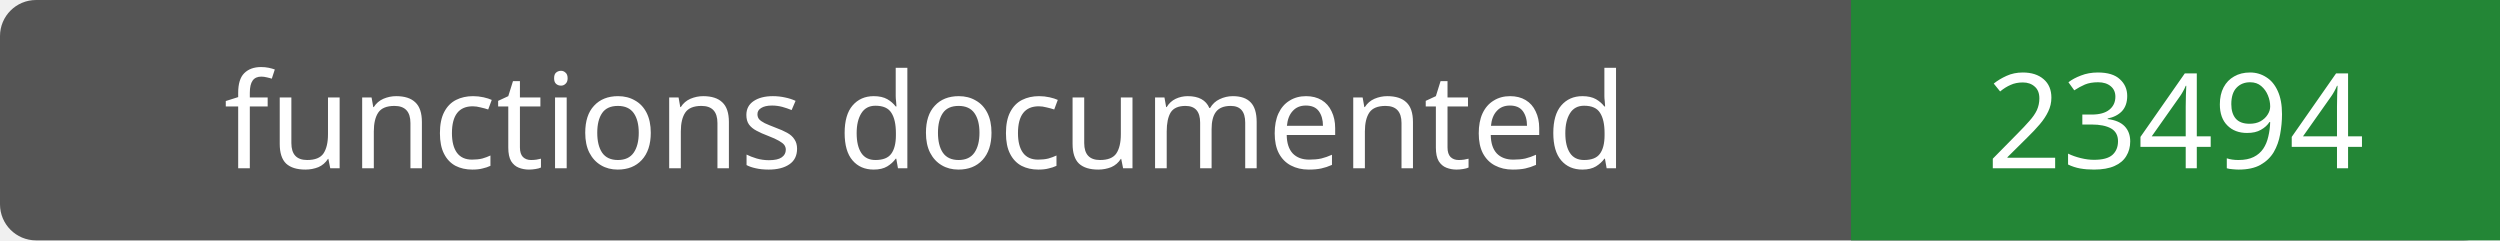
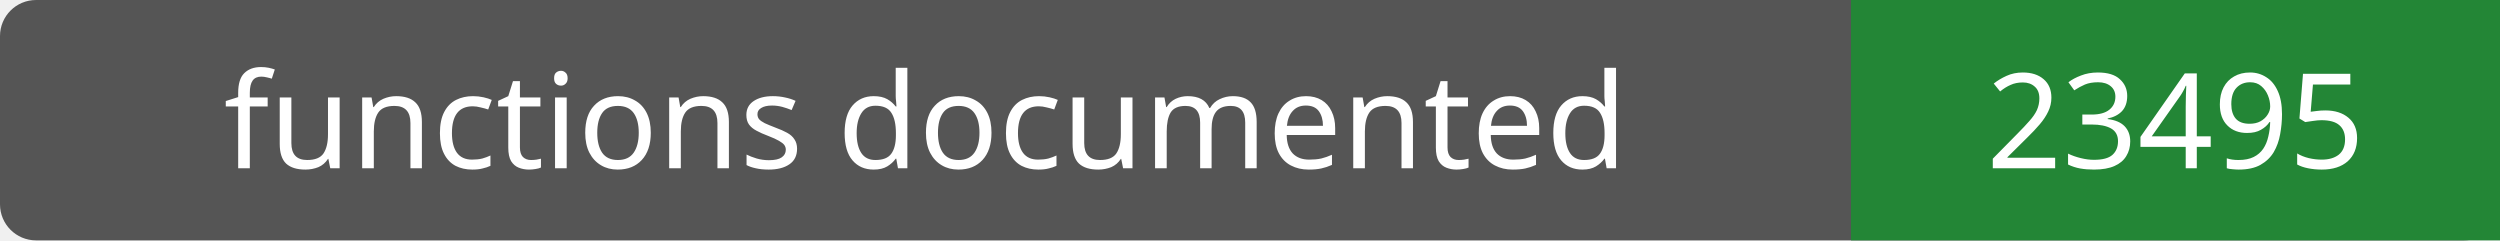
- <svg xmlns="http://www.w3.org/2000/svg" width="208" height="20" role="img" aria-label="functions documented: 23494">
+ <svg xmlns="http://www.w3.org/2000/svg" width="208" height="20" role="img" aria-label="functions documented: 23495">
  <rect width="208" height="20" rx="3" fill="#555" />
  <path fill="#238636" d="M154 0h54v20H154z" />
  <g fill="#fff" text-anchor="middle" font-family="Verdana,sans-serif" font-size="11">
    <text x="77.0" y="14">functions documented</text>
-     <text x="181.0" y="14">23494</text>
+     <text x="181.0" y="14">23495</text>
  </g>
</svg>
